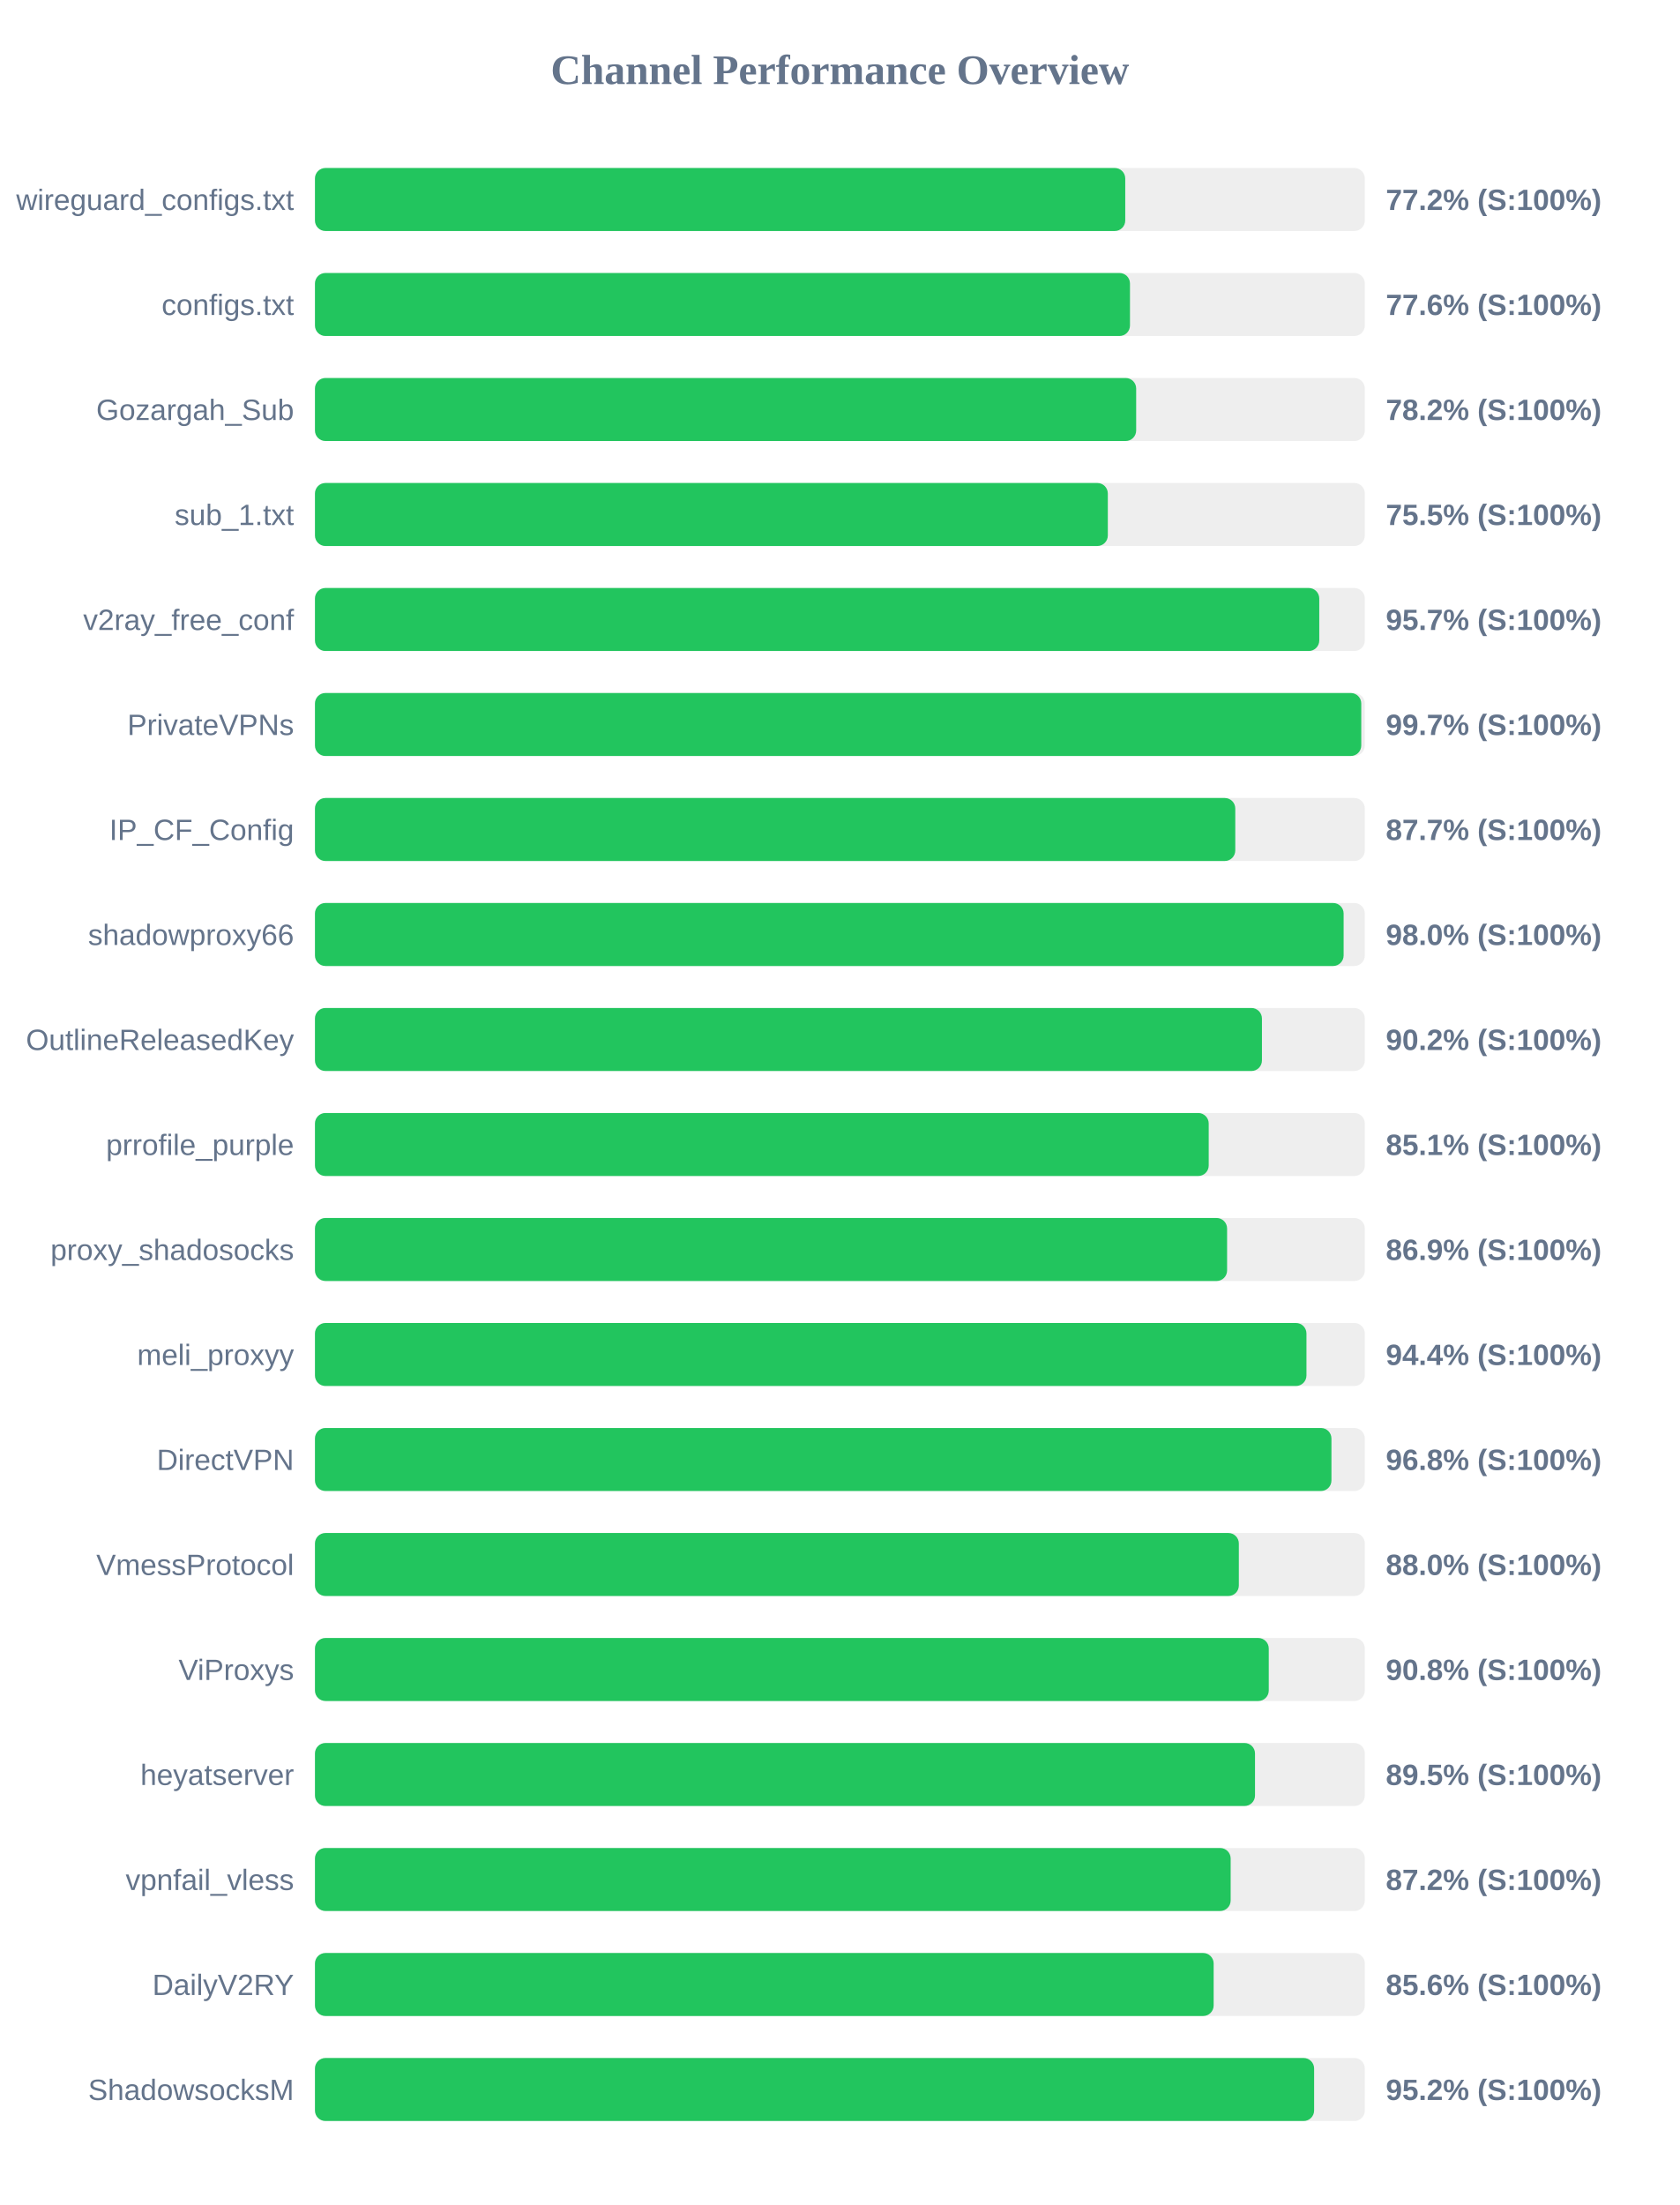
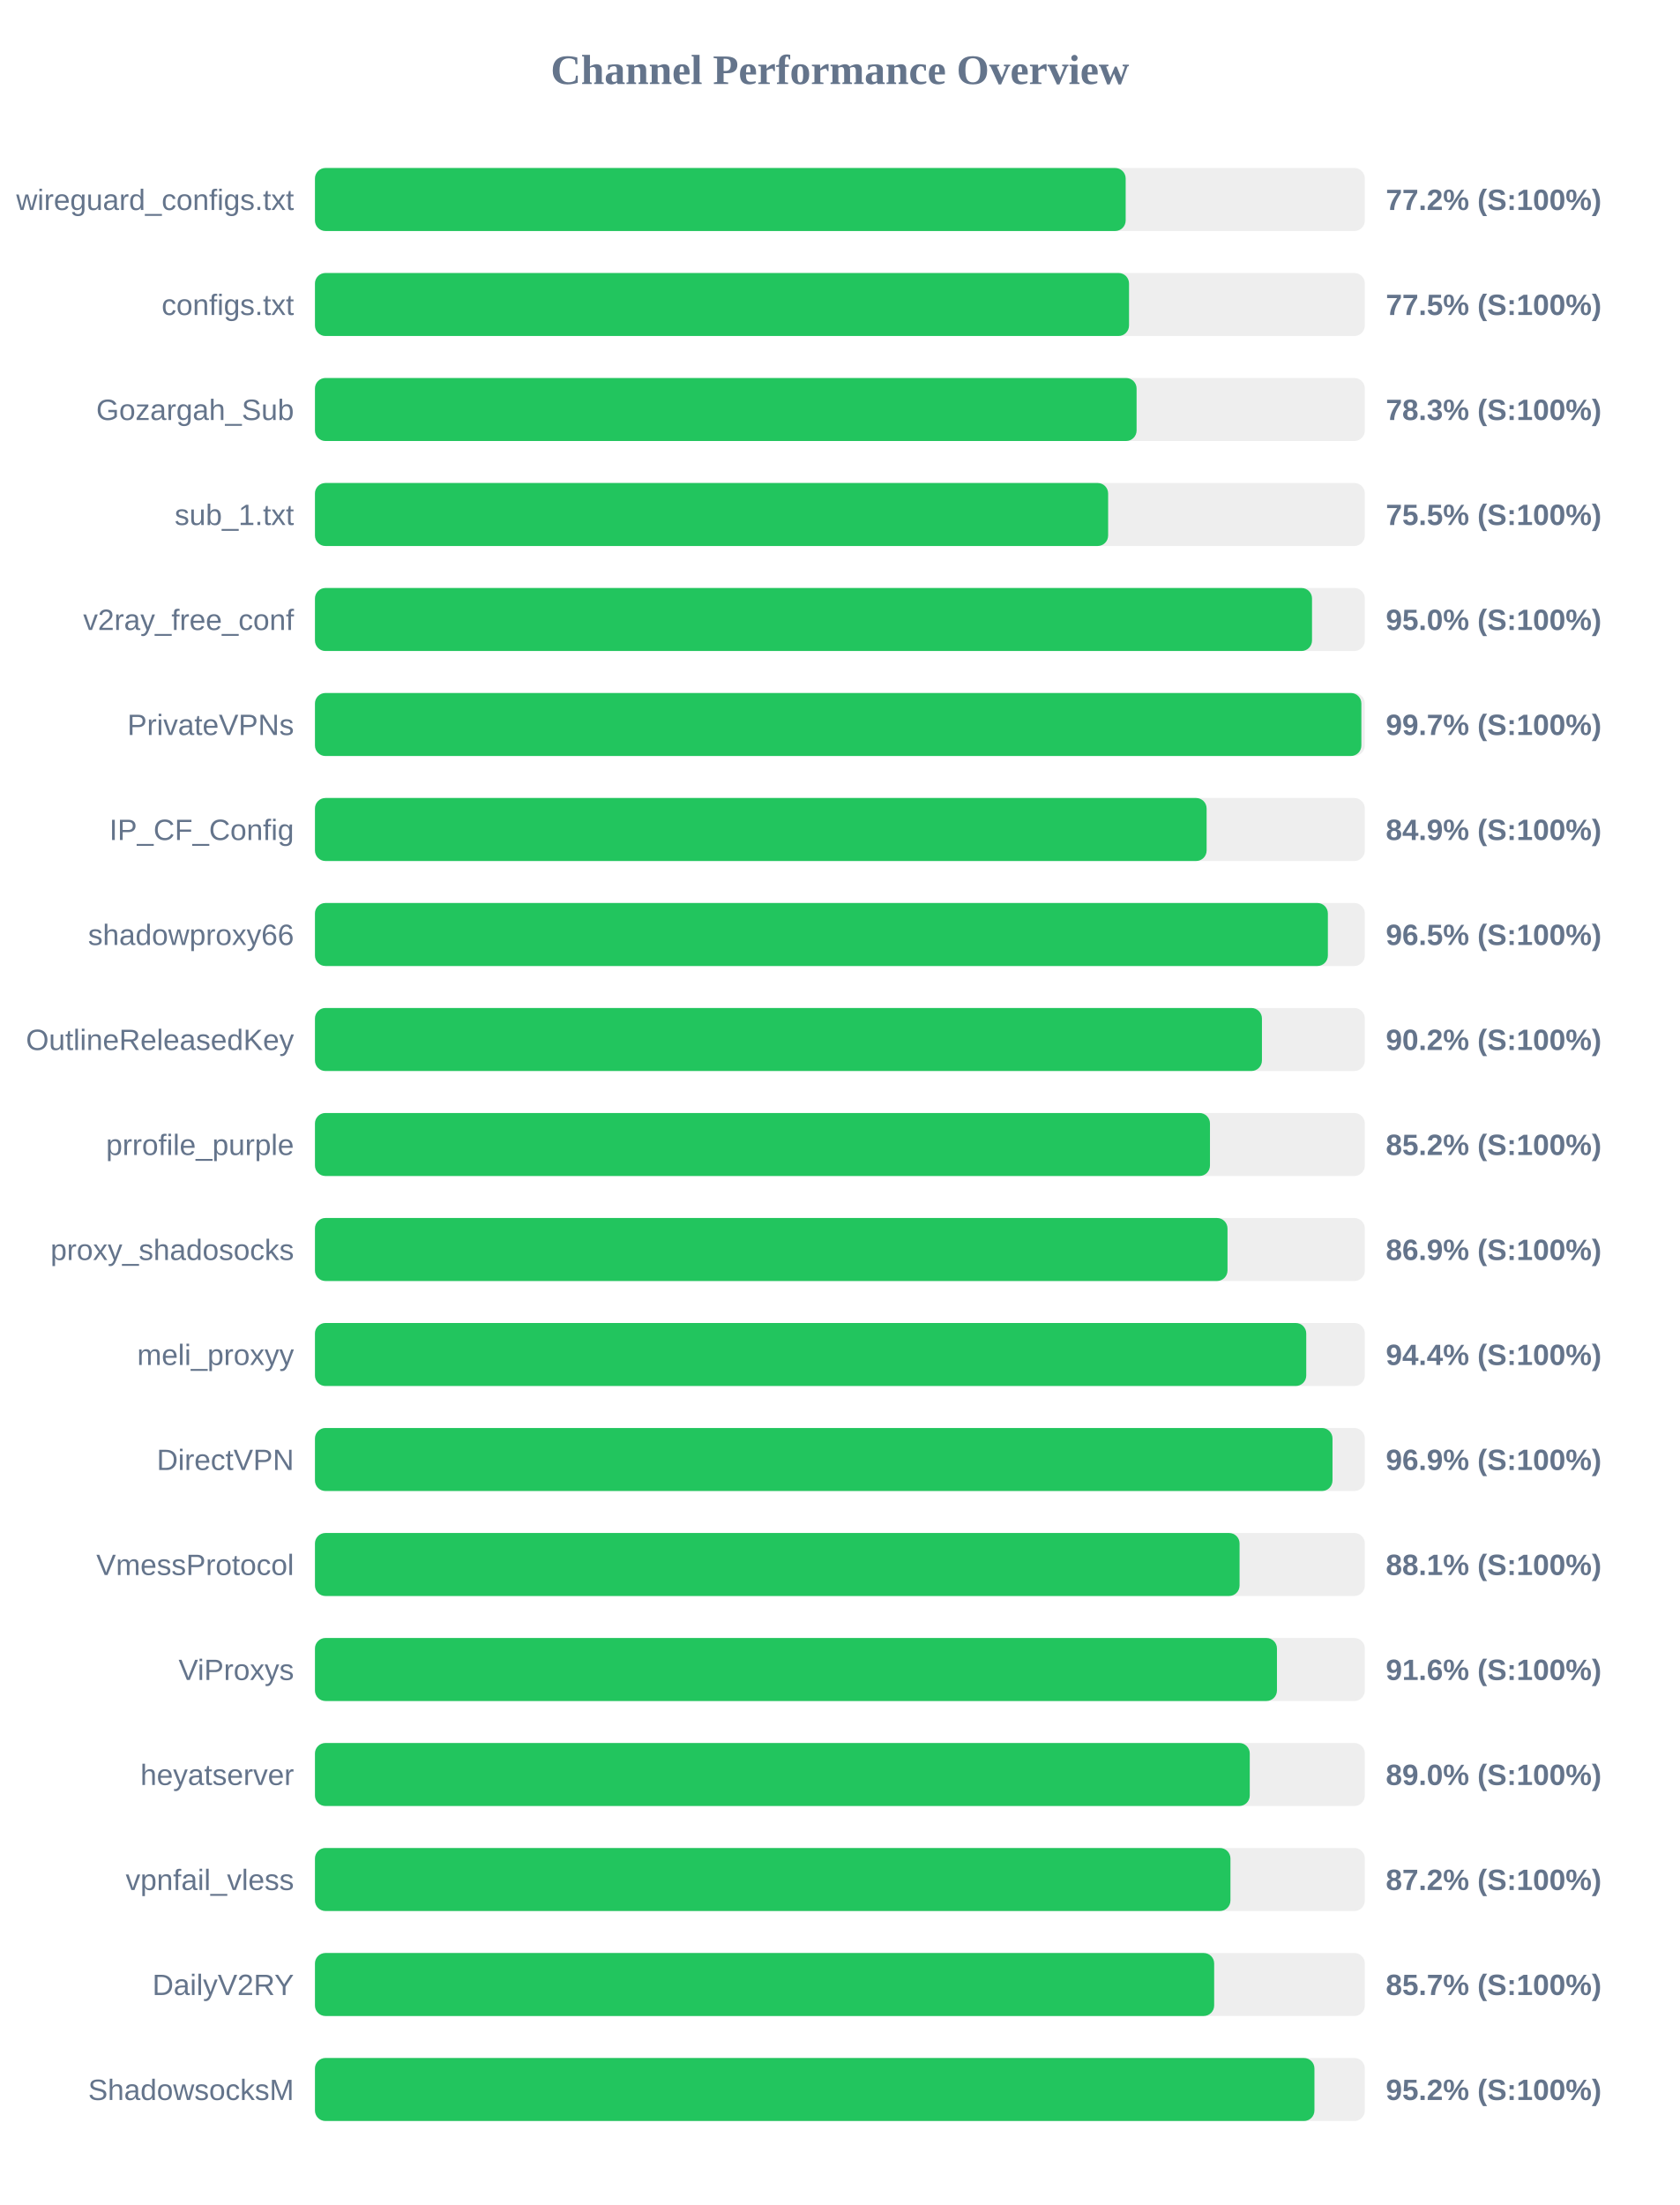
<svg xmlns="http://www.w3.org/2000/svg" width="800" height="1050" version="1.1">
  <style>
        .row { font: 14px Arial; fill: #64748b; }
        .score { font: bold 14px Arial; fill: #64748b; }
    </style>
  <text x="400" y="40" text-anchor="middle" font-size="20px" font-weight="bold" fill="#64748b">Channel Performance Overview</text>
  <rect x="150" y="80" width="500" height="30" fill="#eee" rx="5" />
-   <rect x="150" y="80" width="385.9" height="30" fill="#22c55e" rx="5" />
+   <rect x="150" y="80" width="386.1" height="30" fill="#22c55e" rx="5" />
  <text x="140" y="100" text-anchor="end" class="row">wireguard_configs.txt</text>
  <text x="660" y="100" text-anchor="start" class="score">77.2% (S:100%)</text>
  <rect x="150" y="130" width="500" height="30" fill="#eee" rx="5" />
-   <rect x="150" y="130" width="388.15" height="30" fill="#22c55e" rx="5" />
+   <rect x="150" y="130" width="387.7" height="30" fill="#22c55e" rx="5" />
  <text x="140" y="150" text-anchor="end" class="row">configs.txt</text>
-   <text x="660" y="150" text-anchor="start" class="score">77.6% (S:100%)</text>
+   <text x="660" y="150" text-anchor="start" class="score">77.5% (S:100%)</text>
  <rect x="150" y="180" width="500" height="30" fill="#eee" rx="5" />
-   <rect x="150" y="180" width="391.1" height="30" fill="#22c55e" rx="5" />
+   <rect x="150" y="180" width="391.3" height="30" fill="#22c55e" rx="5" />
  <text x="140" y="200" text-anchor="end" class="row">Gozargah_Sub</text>
-   <text x="660" y="200" text-anchor="start" class="score">78.2% (S:100%)</text>
+   <text x="660" y="200" text-anchor="start" class="score">78.3% (S:100%)</text>
  <rect x="150" y="230" width="500" height="30" fill="#eee" rx="5" />
-   <rect x="150" y="230" width="377.6" height="30" fill="#22c55e" rx="5" />
+   <rect x="150" y="230" width="377.75" height="30" fill="#22c55e" rx="5" />
  <text x="140" y="250" text-anchor="end" class="row">sub_1.txt</text>
  <text x="660" y="250" text-anchor="start" class="score">75.5% (S:100%)</text>
  <rect x="150" y="280" width="500" height="30" fill="#eee" rx="5" />
-   <rect x="150" y="280" width="478.3" height="30" fill="#22c55e" rx="5" />
+   <rect x="150" y="280" width="474.85" height="30" fill="#22c55e" rx="5" />
  <text x="140" y="300" text-anchor="end" class="row">v2ray_free_conf</text>
-   <text x="660" y="300" text-anchor="start" class="score">95.7% (S:100%)</text>
+   <text x="660" y="300" text-anchor="start" class="score">95.0% (S:100%)</text>
  <rect x="150" y="330" width="500" height="30" fill="#eee" rx="5" />
-   <rect x="150" y="330" width="498.3" height="30" fill="#22c55e" rx="5" />
+   <rect x="150" y="330" width="498.35" height="30" fill="#22c55e" rx="5" />
  <text x="140" y="350" text-anchor="end" class="row">PrivateVPNs</text>
  <text x="660" y="350" text-anchor="start" class="score">99.7% (S:100%)</text>
  <rect x="150" y="380" width="500" height="30" fill="#eee" rx="5" />
-   <rect x="150" y="380" width="438.3" height="30" fill="#22c55e" rx="5" />
+   <rect x="150" y="380" width="424.65" height="30" fill="#22c55e" rx="5" />
  <text x="140" y="400" text-anchor="end" class="row">IP_CF_Config</text>
-   <text x="660" y="400" text-anchor="start" class="score">87.7% (S:100%)</text>
+   <text x="660" y="400" text-anchor="start" class="score">84.9% (S:100%)</text>
  <rect x="150" y="430" width="500" height="30" fill="#eee" rx="5" />
-   <rect x="150" y="430" width="489.9" height="30" fill="#22c55e" rx="5" />
+   <rect x="150" y="430" width="482.4" height="30" fill="#22c55e" rx="5" />
  <text x="140" y="450" text-anchor="end" class="row">shadowproxy66</text>
-   <text x="660" y="450" text-anchor="start" class="score">98.0% (S:100%)</text>
+   <text x="660" y="450" text-anchor="start" class="score">96.5% (S:100%)</text>
  <rect x="150" y="480" width="500" height="30" fill="#eee" rx="5" />
  <rect x="150" y="480" width="451.0" height="30" fill="#22c55e" rx="5" />
  <text x="140" y="500" text-anchor="end" class="row">OutlineReleasedKey</text>
  <text x="660" y="500" text-anchor="start" class="score">90.2% (S:100%)</text>
  <rect x="150" y="530" width="500" height="30" fill="#eee" rx="5" />
-   <rect x="150" y="530" width="425.65" height="30" fill="#22c55e" rx="5" />
+   <rect x="150" y="530" width="426.25" height="30" fill="#22c55e" rx="5" />
  <text x="140" y="550" text-anchor="end" class="row">prrofile_purple</text>
-   <text x="660" y="550" text-anchor="start" class="score">85.1% (S:100%)</text>
+   <text x="660" y="550" text-anchor="start" class="score">85.2% (S:100%)</text>
  <rect x="150" y="580" width="500" height="30" fill="#eee" rx="5" />
-   <rect x="150" y="580" width="434.4" height="30" fill="#22c55e" rx="5" />
+   <rect x="150" y="580" width="434.6" height="30" fill="#22c55e" rx="5" />
  <text x="140" y="600" text-anchor="end" class="row">proxy_shadosocks</text>
  <text x="660" y="600" text-anchor="start" class="score">86.9% (S:100%)</text>
  <rect x="150" y="630" width="500" height="30" fill="#eee" rx="5" />
-   <rect x="150" y="630" width="472.2" height="30" fill="#22c55e" rx="5" />
+   <rect x="150" y="630" width="472.1" height="30" fill="#22c55e" rx="5" />
  <text x="140" y="650" text-anchor="end" class="row">meli_proxyy</text>
  <text x="660" y="650" text-anchor="start" class="score">94.4% (S:100%)</text>
  <rect x="150" y="680" width="500" height="30" fill="#eee" rx="5" />
-   <rect x="150" y="680" width="484.1" height="30" fill="#22c55e" rx="5" />
+   <rect x="150" y="680" width="484.6" height="30" fill="#22c55e" rx="5" />
  <text x="140" y="700" text-anchor="end" class="row">DirectVPN</text>
-   <text x="660" y="700" text-anchor="start" class="score">96.8% (S:100%)</text>
+   <text x="660" y="700" text-anchor="start" class="score">96.9% (S:100%)</text>
  <rect x="150" y="730" width="500" height="30" fill="#eee" rx="5" />
-   <rect x="150" y="730" width="440.0" height="30" fill="#22c55e" rx="5" />
+   <rect x="150" y="730" width="440.35" height="30" fill="#22c55e" rx="5" />
  <text x="140" y="750" text-anchor="end" class="row">VmessProtocol</text>
-   <text x="660" y="750" text-anchor="start" class="score">88.0% (S:100%)</text>
+   <text x="660" y="750" text-anchor="start" class="score">88.1% (S:100%)</text>
  <rect x="150" y="780" width="500" height="30" fill="#eee" rx="5" />
-   <rect x="150" y="780" width="454.25" height="30" fill="#22c55e" rx="5" />
+   <rect x="150" y="780" width="458.15" height="30" fill="#22c55e" rx="5" />
  <text x="140" y="800" text-anchor="end" class="row">ViProxys</text>
-   <text x="660" y="800" text-anchor="start" class="score">90.8% (S:100%)</text>
+   <text x="660" y="800" text-anchor="start" class="score">91.6% (S:100%)</text>
  <rect x="150" y="830" width="500" height="30" fill="#eee" rx="5" />
-   <rect x="150" y="830" width="447.7" height="30" fill="#22c55e" rx="5" />
+   <rect x="150" y="830" width="445.2" height="30" fill="#22c55e" rx="5" />
  <text x="140" y="850" text-anchor="end" class="row">heyatserver</text>
-   <text x="660" y="850" text-anchor="start" class="score">89.5% (S:100%)</text>
+   <text x="660" y="850" text-anchor="start" class="score">89.0% (S:100%)</text>
  <rect x="150" y="880" width="500" height="30" fill="#eee" rx="5" />
-   <rect x="150" y="880" width="436.1" height="30" fill="#22c55e" rx="5" />
+   <rect x="150" y="880" width="436.0" height="30" fill="#22c55e" rx="5" />
  <text x="140" y="900" text-anchor="end" class="row">vpnfail_vless</text>
  <text x="660" y="900" text-anchor="start" class="score">87.2% (S:100%)</text>
  <rect x="150" y="930" width="500" height="30" fill="#eee" rx="5" />
-   <rect x="150" y="930" width="428.0" height="30" fill="#22c55e" rx="5" />
+   <rect x="150" y="930" width="428.25" height="30" fill="#22c55e" rx="5" />
  <text x="140" y="950" text-anchor="end" class="row">DailyV2RY</text>
-   <text x="660" y="950" text-anchor="start" class="score">85.6% (S:100%)</text>
+   <text x="660" y="950" text-anchor="start" class="score">85.7% (S:100%)</text>
  <rect x="150" y="980" width="500" height="30" fill="#eee" rx="5" />
-   <rect x="150" y="980" width="475.85" height="30" fill="#22c55e" rx="5" />
+   <rect x="150" y="980" width="476.0" height="30" fill="#22c55e" rx="5" />
  <text x="140" y="1000" text-anchor="end" class="row">ShadowsocksM</text>
  <text x="660" y="1000" text-anchor="start" class="score">95.2% (S:100%)</text>
</svg>
